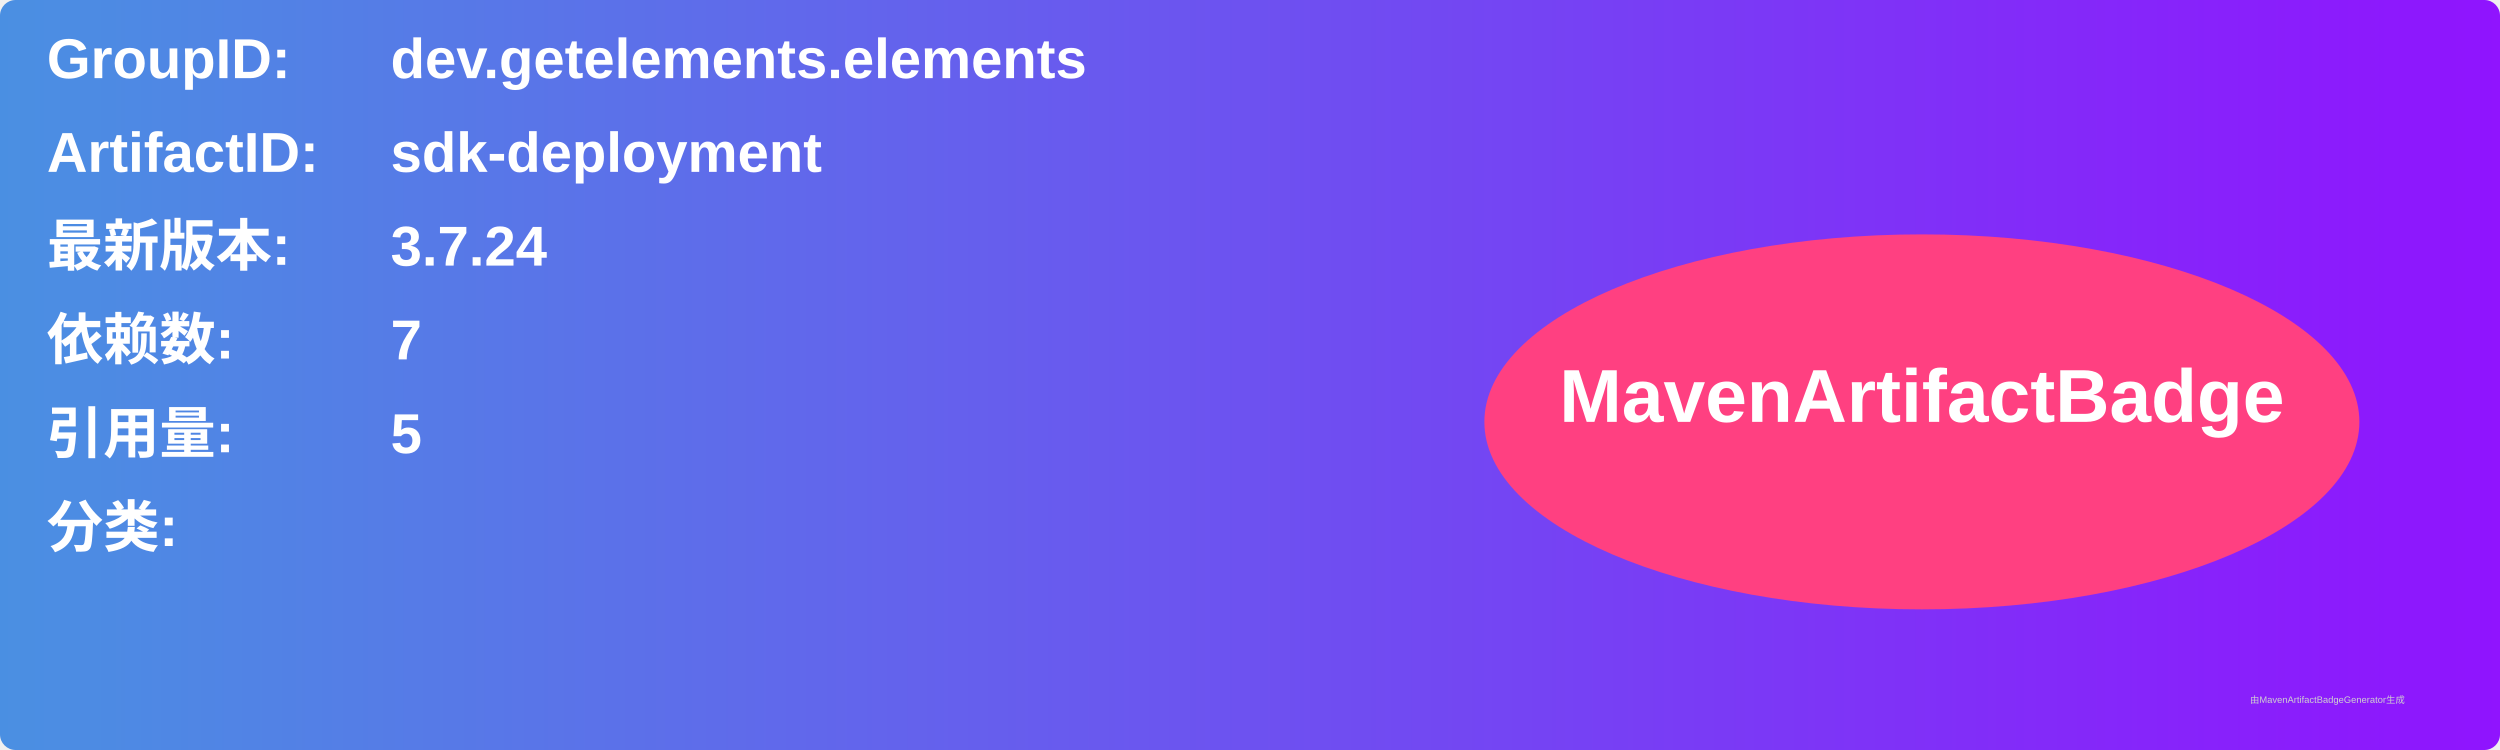
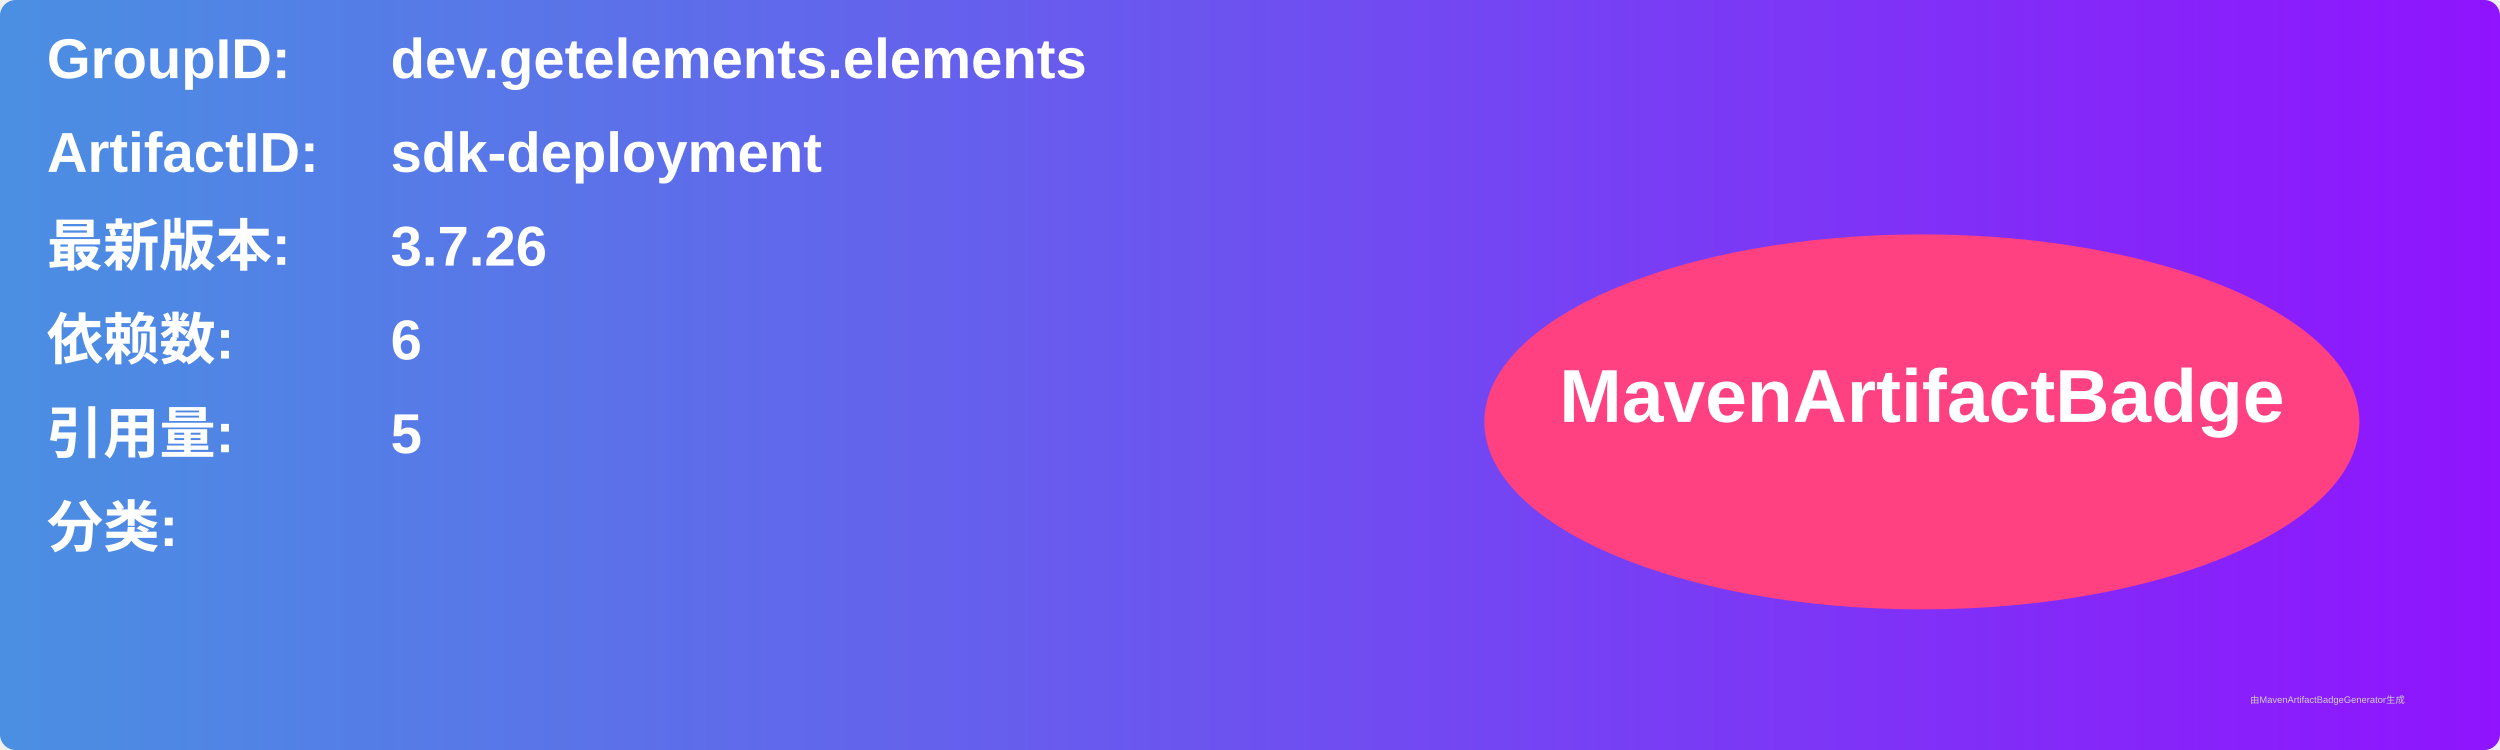
<svg xmlns="http://www.w3.org/2000/svg" width="800" height="240" viewBox="0 0 800 240">
  <linearGradient id="grad" x1="0%" y1="0%" x2="100%" y2="0%">
    <stop offset="0%" stop-color="#4a90e2" />
    <stop offset="100%" stop-color="#9013fe" />
  </linearGradient>
  <rect width="100%" height="100%" rx="5" ry="5" fill="url(#grad)" />
  <g transform="translate(15, 15)">
    <text x="0" y="10" font-family="Arial" font-size="18" fill="white" font-weight="bold" width="260">GroupID:</text>
    <text x="110" y="10" font-family="Arial" font-size="18" fill="white" font-weight="bold" width="460">dev.getelements.elements</text>
    <text x="0" y="40" font-family="Arial" font-size="18" fill="white" font-weight="bold" width="260">ArtifactID:</text>
    <text x="110" y="40" font-family="Arial" font-size="18" fill="white" font-weight="bold" width="460">sdk-deployment</text>
    <text x="0" y="70" font-family="Arial" font-size="18" fill="white" font-weight="bold">最新版本:</text>
    <text x="110" y="70" font-family="Arial" font-size="18" fill="white" font-weight="bold">
-       <tspan font-weight="bold">3.7.24</tspan>
+       <tspan font-weight="bold">3.7.26</tspan>
    </text>
    <text x="0" y="100" font-family="Arial" font-size="18" fill="white" font-weight="bold">依赖数: </text>
    <text x="110" y="100" font-family="Arial" font-size="18" fill="white">
-       <tspan font-weight="bold">7</tspan>
+       <tspan font-weight="bold">6</tspan>
    </text>
    <text x="0" y="130" font-family="Arial" font-size="18" fill="white" font-weight="bold">引用量: </text>
    <text x="110" y="130" font-family="Arial" font-size="18" fill="white">
      <tspan font-weight="bold">5</tspan>
    </text>
    <text x="0" y="160" font-family="Arial" font-size="18" fill="white" font-weight="bold">分类:</text>
    <text x="10" y="190" font-family="Arial" font-size="10" fill="white">
      <tspan font-weight="bold" />
    </text>
    <ellipse cx="600" cy="120" rx="140" ry="60" fill="#ff4081" />
    <text x="600" y="120" text-anchor="middle" font-family="Arial" font-size="24" fill="white" font-weight="bold">MavenArtifactBadge</text>
  </g>
  <text x="720" y="225" font-family="Arial" font-size="3" fill="#d0d0d0">由MavenArtifactBadgeGenerator生成</text>
</svg>
